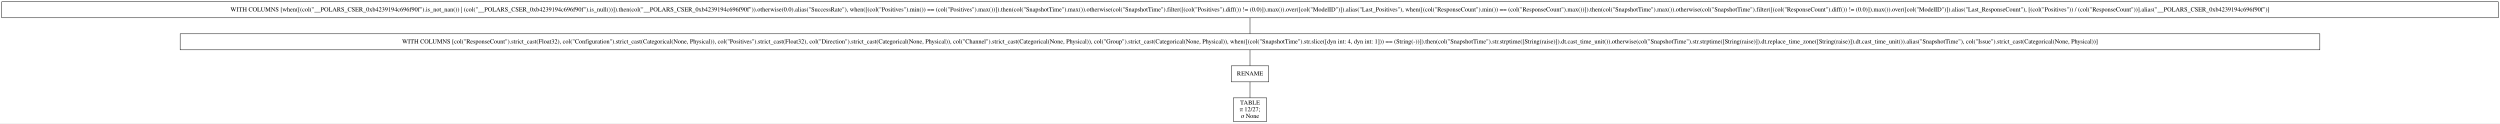
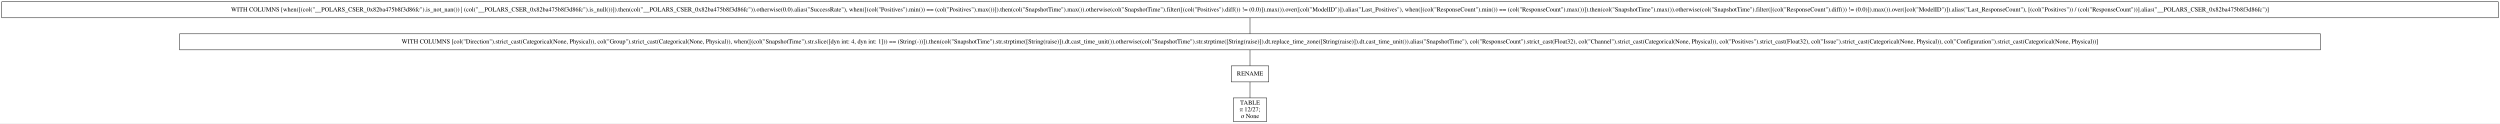
- <svg xmlns="http://www.w3.org/2000/svg" width="5620pt" height="277pt" viewBox="0.00 0.00 5620.00 277.00">
+ <svg xmlns="http://www.w3.org/2000/svg" width="5617pt" height="277pt" viewBox="0.00 0.00 5617.00 277.00">
  <g id="graph0" class="graph" transform="scale(1 1) rotate(0) translate(4 273)">
-     <polygon fill="white" stroke="transparent" points="-4,4 -4,-273 5616,-273 5616,4 -4,4" />
+     <polygon fill="white" stroke="transparent" points="-4,4 -4,-273 5613,-273 5613,4 -4,4" />
    <g id="node1" class="node">
-       <polygon fill="none" stroke="black" points="5612,-269 0,-269 0,-233 5612,-233 5612,-269" />
-       <text text-anchor="middle" x="2806" y="-247.3" font-family="Times,serif" font-size="14.00">WITH COLUMNS [when([(col("__POLARS_CSER_0xb4239194c696f90f").is_not_nan()) | (col("__POLARS_CSER_0xb4239194c696f90f").is_null())]).then(col("__POLARS_CSER_0xb4239194c696f90f")).otherwise(0.0).alias("SuccessRate"), when([(col("Positives").min()) == (col("Positives").max())]).then(col("SnapshotTime").max()).otherwise(col("SnapshotTime").filter([(col("Positives").diff()) != (0.0)]).max()).over([col("ModelID")]).alias("Last_Positives"), when([(col("ResponseCount").min()) == (col("ResponseCount").max())]).then(col("SnapshotTime").max()).otherwise(col("SnapshotTime").filter([(col("ResponseCount").diff()) != (0.0)]).max()).over([col("ModelID")]).alias("Last_ResponseCount"), [(col("Positives")) / (col("ResponseCount"))].alias("__POLARS_CSER_0xb4239194c696f90f")]</text>
+       <polygon fill="none" stroke="black" points="5609,-269 0,-269 0,-233 5609,-233 5609,-269" />
+       <text text-anchor="middle" x="2804.5" y="-247.3" font-family="Times,serif" font-size="14.00">WITH COLUMNS [when([(col("__POLARS_CSER_0x82ba475b8f3d86fc").is_not_nan()) | (col("__POLARS_CSER_0x82ba475b8f3d86fc").is_null())]).then(col("__POLARS_CSER_0x82ba475b8f3d86fc")).otherwise(0.0).alias("SuccessRate"), when([(col("Positives").min()) == (col("Positives").max())]).then(col("SnapshotTime").max()).otherwise(col("SnapshotTime").filter([(col("Positives").diff()) != (0.0)]).max()).over([col("ModelID")]).alias("Last_Positives"), when([(col("ResponseCount").min()) == (col("ResponseCount").max())]).then(col("SnapshotTime").max()).otherwise(col("SnapshotTime").filter([(col("ResponseCount").diff()) != (0.0)]).max()).over([col("ModelID")]).alias("Last_ResponseCount"), [(col("Positives")) / (col("ResponseCount"))].alias("__POLARS_CSER_0x82ba475b8f3d86fc")]</text>
    </g>
    <g id="node2" class="node">
-       <polygon fill="none" stroke="black" points="5211,-197 401,-197 401,-161 5211,-161 5211,-197" />
-       <text text-anchor="middle" x="2806" y="-175.3" font-family="Times,serif" font-size="14.00">WITH COLUMNS [col("ResponseCount").strict_cast(Float32), col("Configuration").strict_cast(Categorical(None, Physical)), col("Positives").strict_cast(Float32), col("Direction").strict_cast(Categorical(None, Physical)), col("Channel").strict_cast(Categorical(None, Physical)), col("Group").strict_cast(Categorical(None, Physical)), when([(col("SnapshotTime").str.slice([dyn int: 4, dyn int: 1])) == (String(-))]).then(col("SnapshotTime").str.strptime([String(raise)]).dt.cast_time_unit()).otherwise(col("SnapshotTime").str.strptime([String(raise)]).dt.replace_time_zone([String(raise)]).dt.cast_time_unit()).alias("SnapshotTime"), col("Issue").strict_cast(Categorical(None, Physical))]</text>
+       <polygon fill="none" stroke="black" points="5209.5,-197 399.5,-197 399.5,-161 5209.5,-161 5209.5,-197" />
+       <text text-anchor="middle" x="2804.5" y="-175.3" font-family="Times,serif" font-size="14.00">WITH COLUMNS [col("Direction").strict_cast(Categorical(None, Physical)), col("Group").strict_cast(Categorical(None, Physical)), when([(col("SnapshotTime").str.slice([dyn int: 4, dyn int: 1])) == (String(-))]).then(col("SnapshotTime").str.strptime([String(raise)]).dt.cast_time_unit()).otherwise(col("SnapshotTime").str.strptime([String(raise)]).dt.replace_time_zone([String(raise)]).dt.cast_time_unit()).alias("SnapshotTime"), col("ResponseCount").strict_cast(Float32), col("Channel").strict_cast(Categorical(None, Physical)), col("Positives").strict_cast(Float32), col("Issue").strict_cast(Categorical(None, Physical)), col("Configuration").strict_cast(Categorical(None, Physical))]</text>
    </g>
    <g id="edge1" class="edge">
-       <path fill="none" stroke="black" d="M2806,-232.7C2806,-221.85 2806,-207.92 2806,-197.1" />
+       <path fill="none" stroke="black" d="M2804.5,-232.7C2804.5,-221.85 2804.5,-207.92 2804.5,-197.1" />
    </g>
    <g id="node3" class="node">
-       <polygon fill="none" stroke="black" points="2848,-125 2764,-125 2764,-89 2848,-89 2848,-125" />
-       <text text-anchor="middle" x="2806" y="-103.3" font-family="Times,serif" font-size="14.00">RENAME</text>
+       <polygon fill="none" stroke="black" points="2846.5,-125 2762.5,-125 2762.5,-89 2846.5,-89 2846.5,-125" />
+       <text text-anchor="middle" x="2804.5" y="-103.3" font-family="Times,serif" font-size="14.00">RENAME</text>
    </g>
    <g id="edge2" class="edge">
-       <path fill="none" stroke="black" d="M2806,-160.7C2806,-149.85 2806,-135.92 2806,-125.1" />
+       <path fill="none" stroke="black" d="M2804.5,-160.7C2804.5,-149.85 2804.5,-135.92 2804.5,-125.1" />
    </g>
    <g id="node4" class="node">
-       <polygon fill="none" stroke="black" points="2843.5,-53 2768.5,-53 2768.5,0 2843.5,0 2843.5,-53" />
-       <text text-anchor="middle" x="2806" y="-37.8" font-family="Times,serif" font-size="14.00">TABLE</text>
-       <text text-anchor="middle" x="2806" y="-22.8" font-family="Times,serif" font-size="14.00">π 12/27;</text>
-       <text text-anchor="middle" x="2806" y="-7.8" font-family="Times,serif" font-size="14.00">σ None</text>
+       <polygon fill="none" stroke="black" points="2842,-53 2767,-53 2767,0 2842,0 2842,-53" />
+       <text text-anchor="middle" x="2804.5" y="-37.8" font-family="Times,serif" font-size="14.00">TABLE</text>
+       <text text-anchor="middle" x="2804.5" y="-22.8" font-family="Times,serif" font-size="14.00">π 12/27;</text>
+       <text text-anchor="middle" x="2804.5" y="-7.8" font-family="Times,serif" font-size="14.00">σ None</text>
    </g>
    <g id="edge3" class="edge">
-       <path fill="none" stroke="black" d="M2806,-88.97C2806,-78.51 2806,-64.9 2806,-53.16" />
+       <path fill="none" stroke="black" d="M2804.5,-88.97C2804.5,-78.51 2804.5,-64.9 2804.5,-53.16" />
    </g>
  </g>
</svg>
